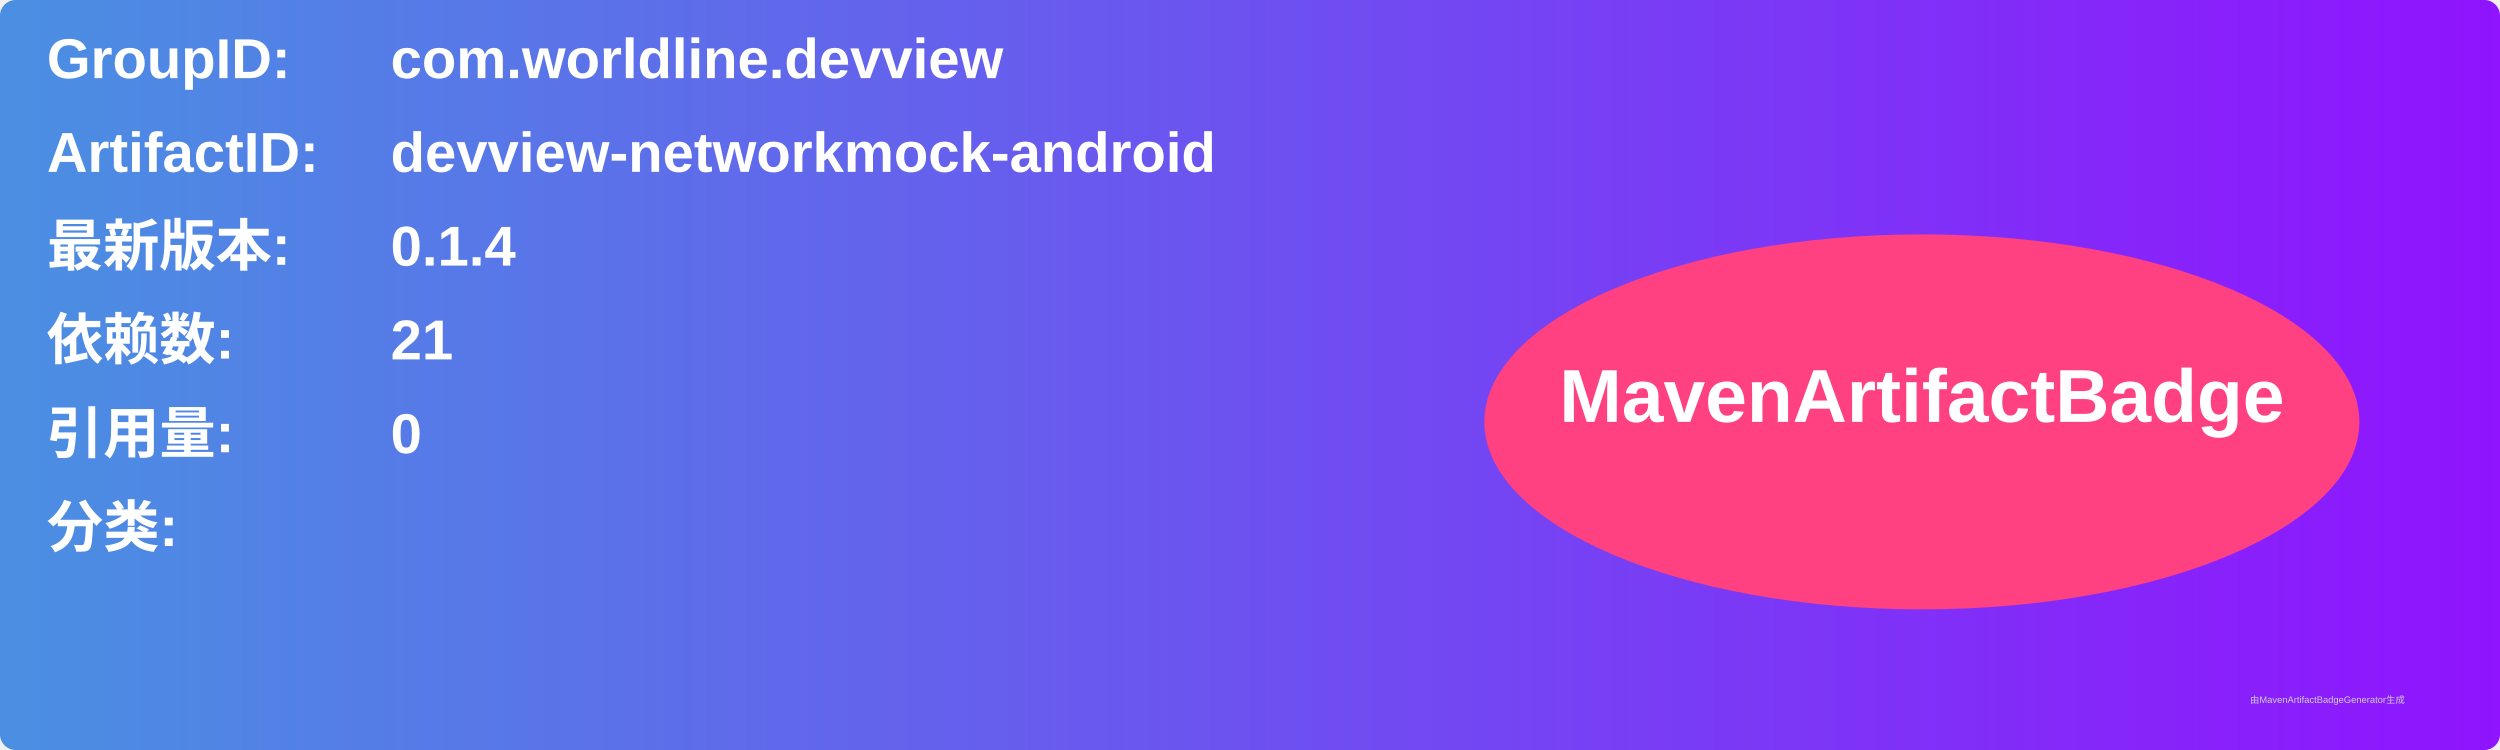
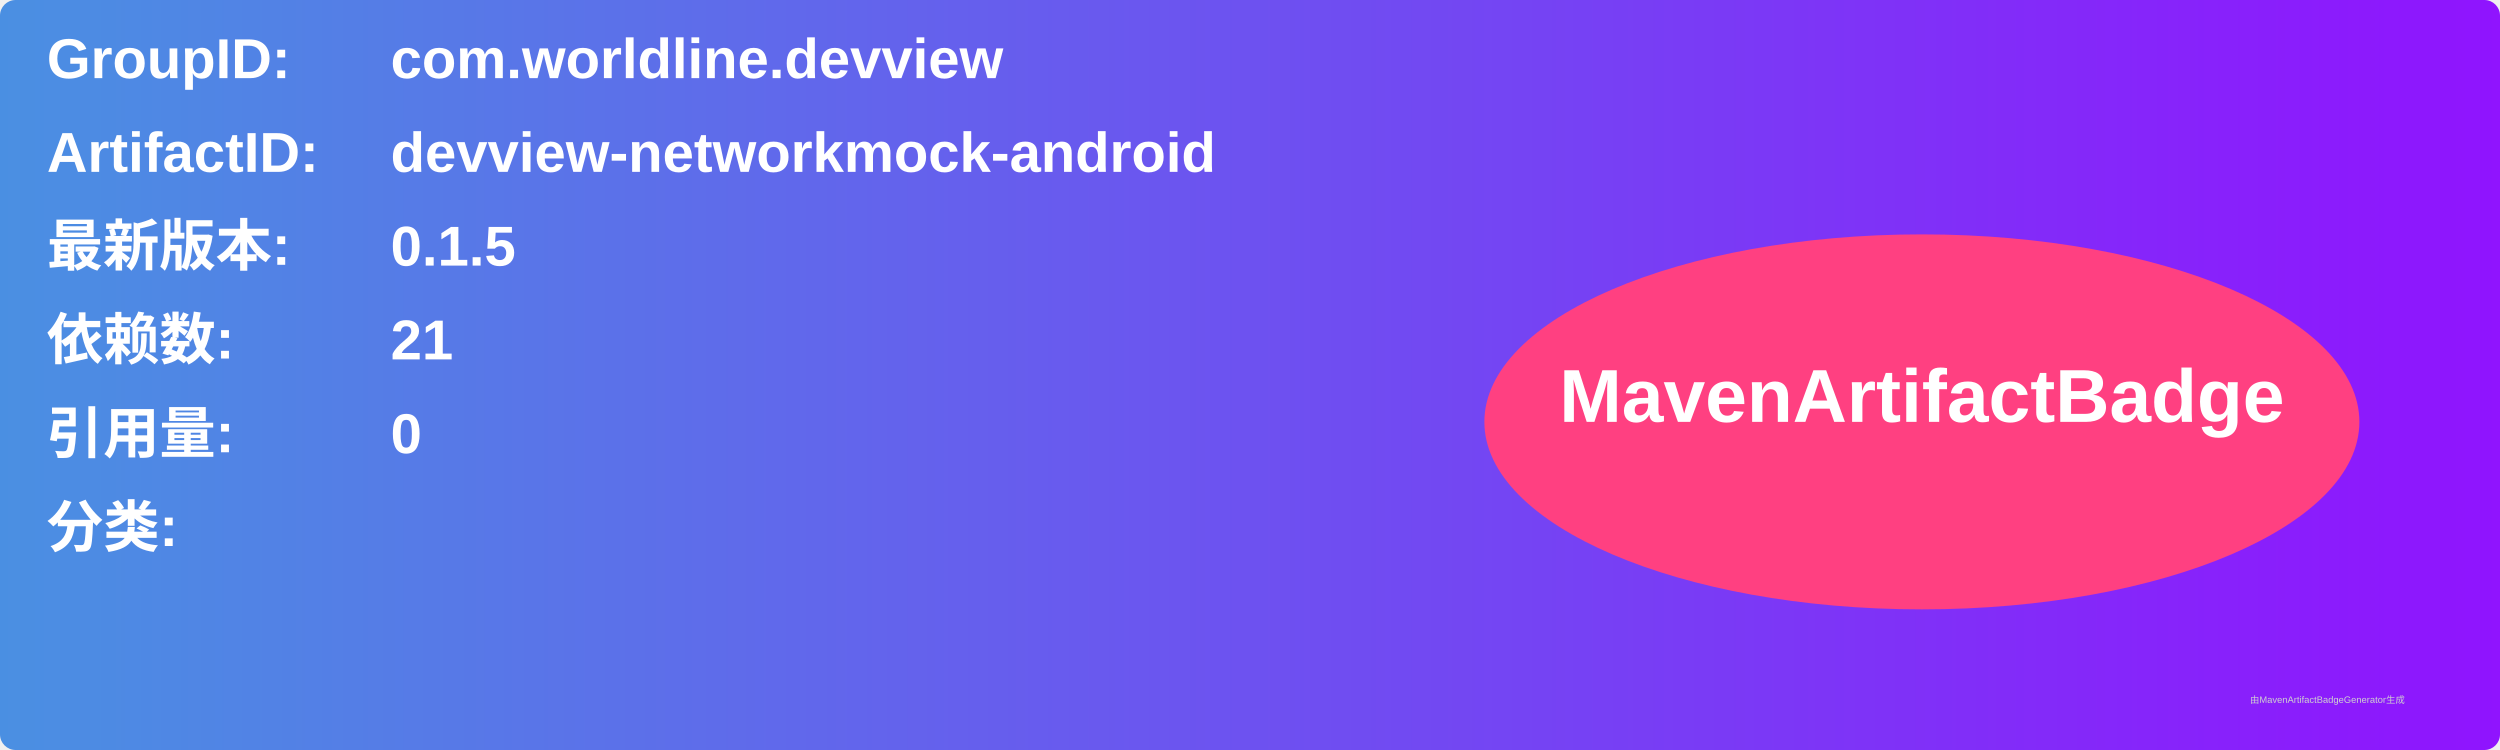
<svg xmlns="http://www.w3.org/2000/svg" width="800" height="240" viewBox="0 0 800 240">
  <linearGradient id="grad" x1="0%" y1="0%" x2="100%" y2="0%">
    <stop offset="0%" stop-color="#4a90e2" />
    <stop offset="100%" stop-color="#9013fe" />
  </linearGradient>
  <rect width="100%" height="100%" rx="5" ry="5" fill="url(#grad)" />
  <g transform="translate(15, 15)">
    <text x="0" y="10" font-family="Arial" font-size="18" fill="white" font-weight="bold" width="260">GroupID:</text>
    <text x="110" y="10" font-family="Arial" font-size="18" fill="white" font-weight="bold" width="460">com.worldline.devview</text>
    <text x="0" y="40" font-family="Arial" font-size="18" fill="white" font-weight="bold" width="260">ArtifactID:</text>
    <text x="110" y="40" font-family="Arial" font-size="18" fill="white" font-weight="bold" width="460">devview-networkmock-android</text>
    <text x="0" y="70" font-family="Arial" font-size="18" fill="white" font-weight="bold">最新版本:</text>
    <text x="110" y="70" font-family="Arial" font-size="18" fill="white" font-weight="bold">
-       <tspan font-weight="bold">0.1.4</tspan>
+       <tspan font-weight="bold">0.1.5</tspan>
    </text>
    <text x="0" y="100" font-family="Arial" font-size="18" fill="white" font-weight="bold">依赖数: </text>
    <text x="110" y="100" font-family="Arial" font-size="18" fill="white">
      <tspan font-weight="bold">21</tspan>
    </text>
    <text x="0" y="130" font-family="Arial" font-size="18" fill="white" font-weight="bold">引用量: </text>
    <text x="110" y="130" font-family="Arial" font-size="18" fill="white">
      <tspan font-weight="bold">0</tspan>
    </text>
    <text x="0" y="160" font-family="Arial" font-size="18" fill="white" font-weight="bold">分类:</text>
    <text x="10" y="190" font-family="Arial" font-size="10" fill="white">
      <tspan font-weight="bold" />
    </text>
    <ellipse cx="600" cy="120" rx="140" ry="60" fill="#ff4081" />
    <text x="600" y="120" text-anchor="middle" font-family="Arial" font-size="24" fill="white" font-weight="bold">MavenArtifactBadge</text>
  </g>
  <text x="720" y="225" font-family="Arial" font-size="3" fill="#d0d0d0">由MavenArtifactBadgeGenerator生成</text>
</svg>
